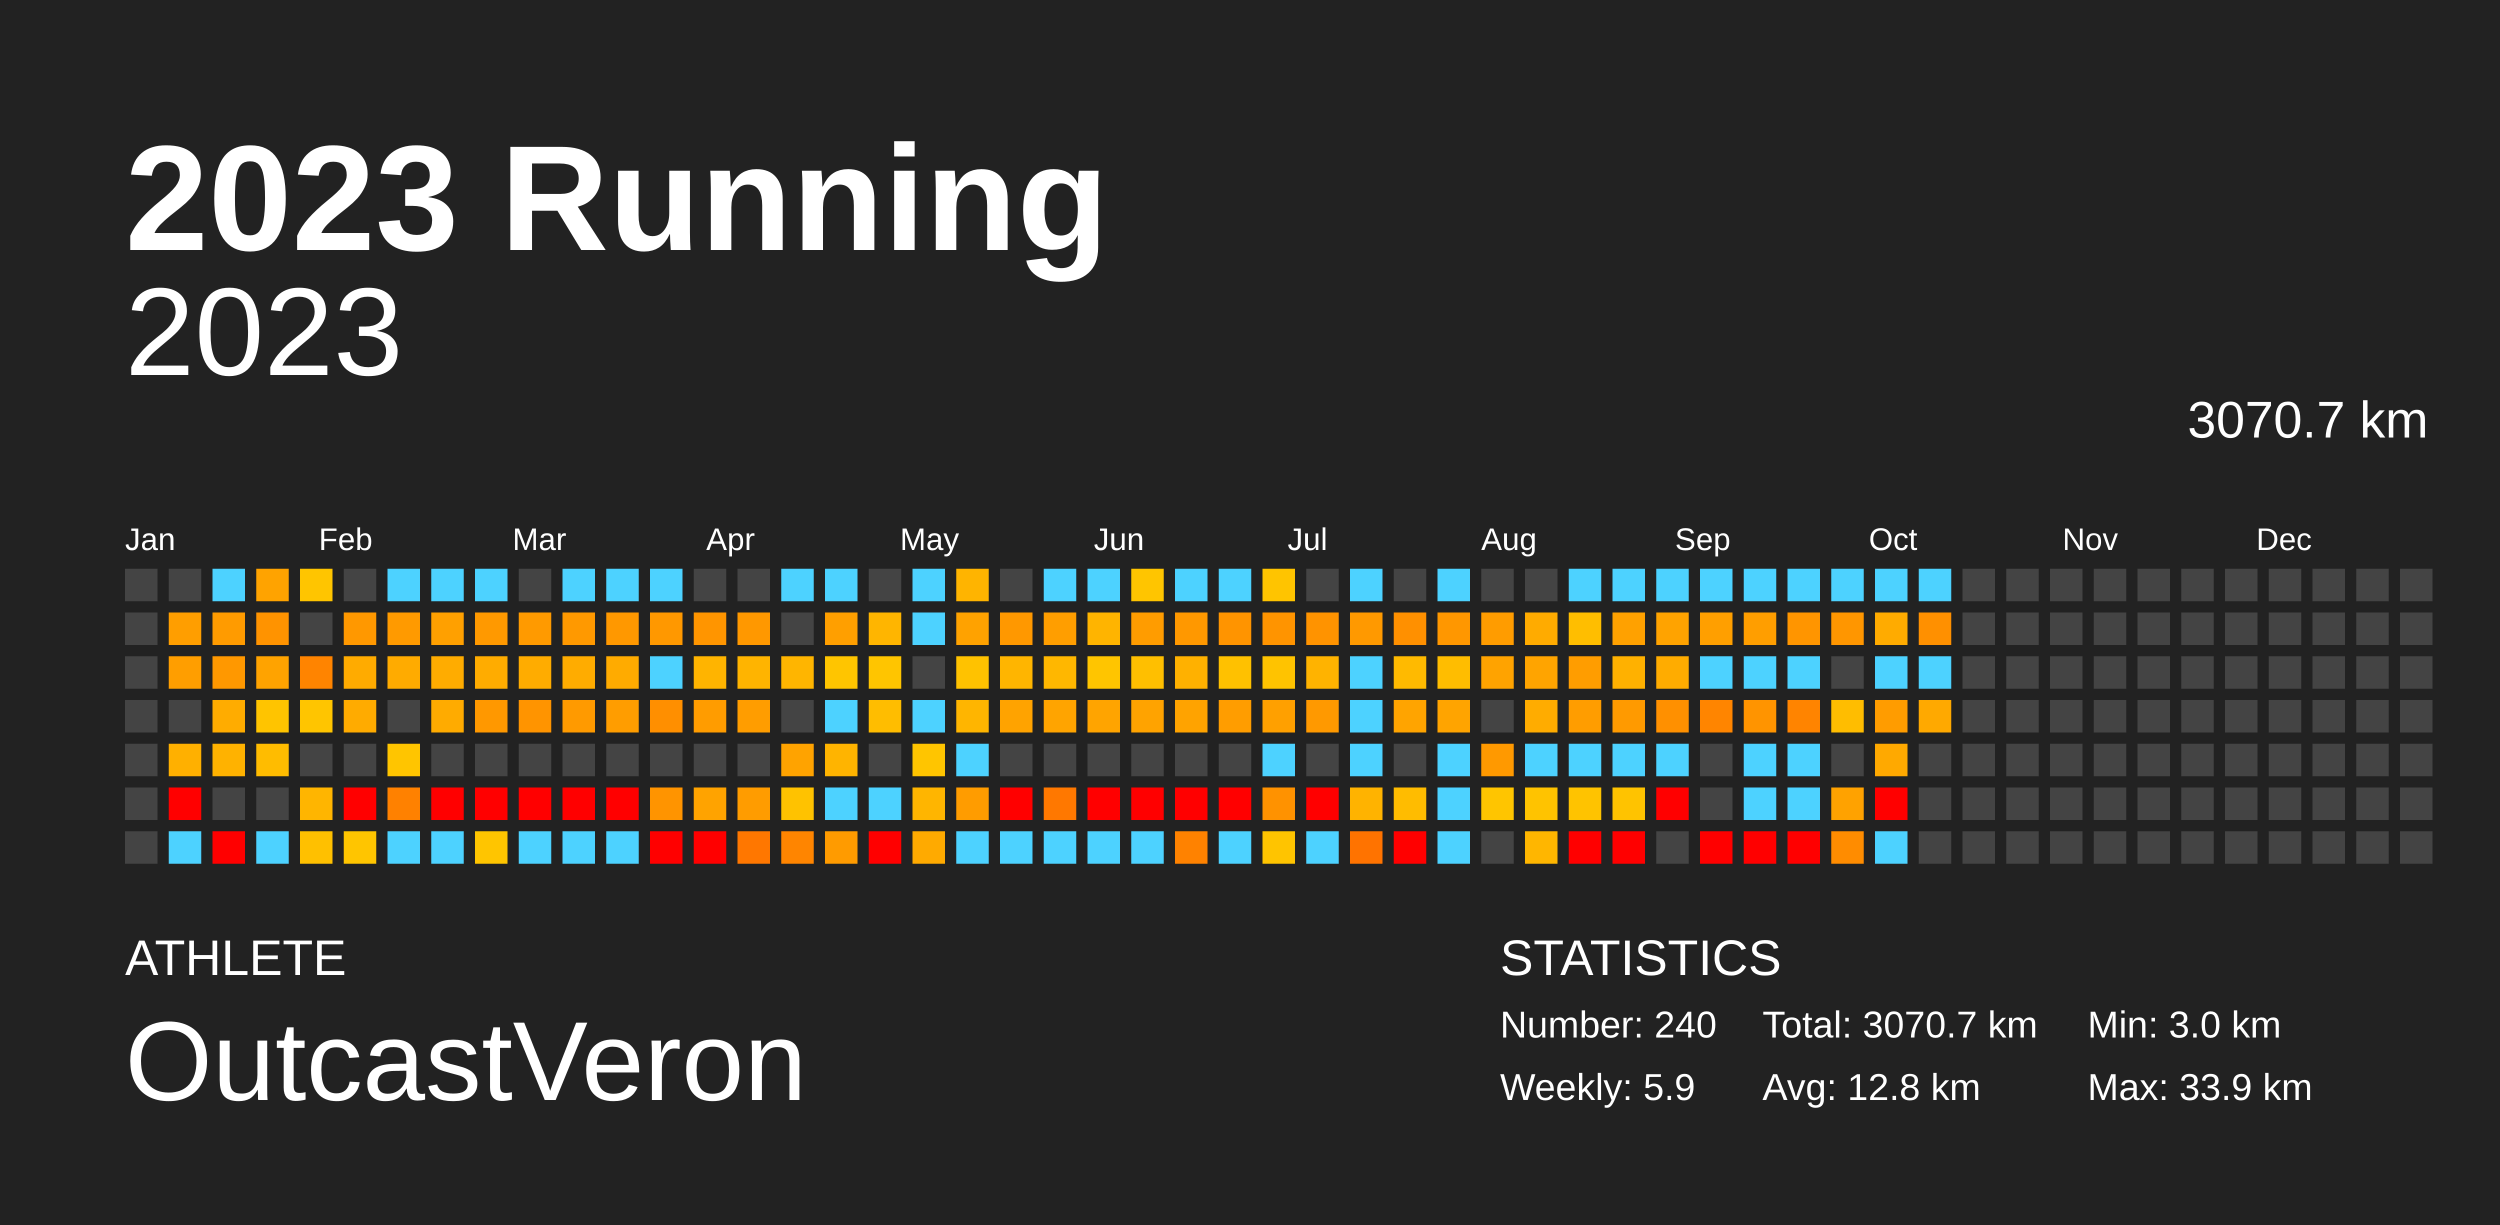
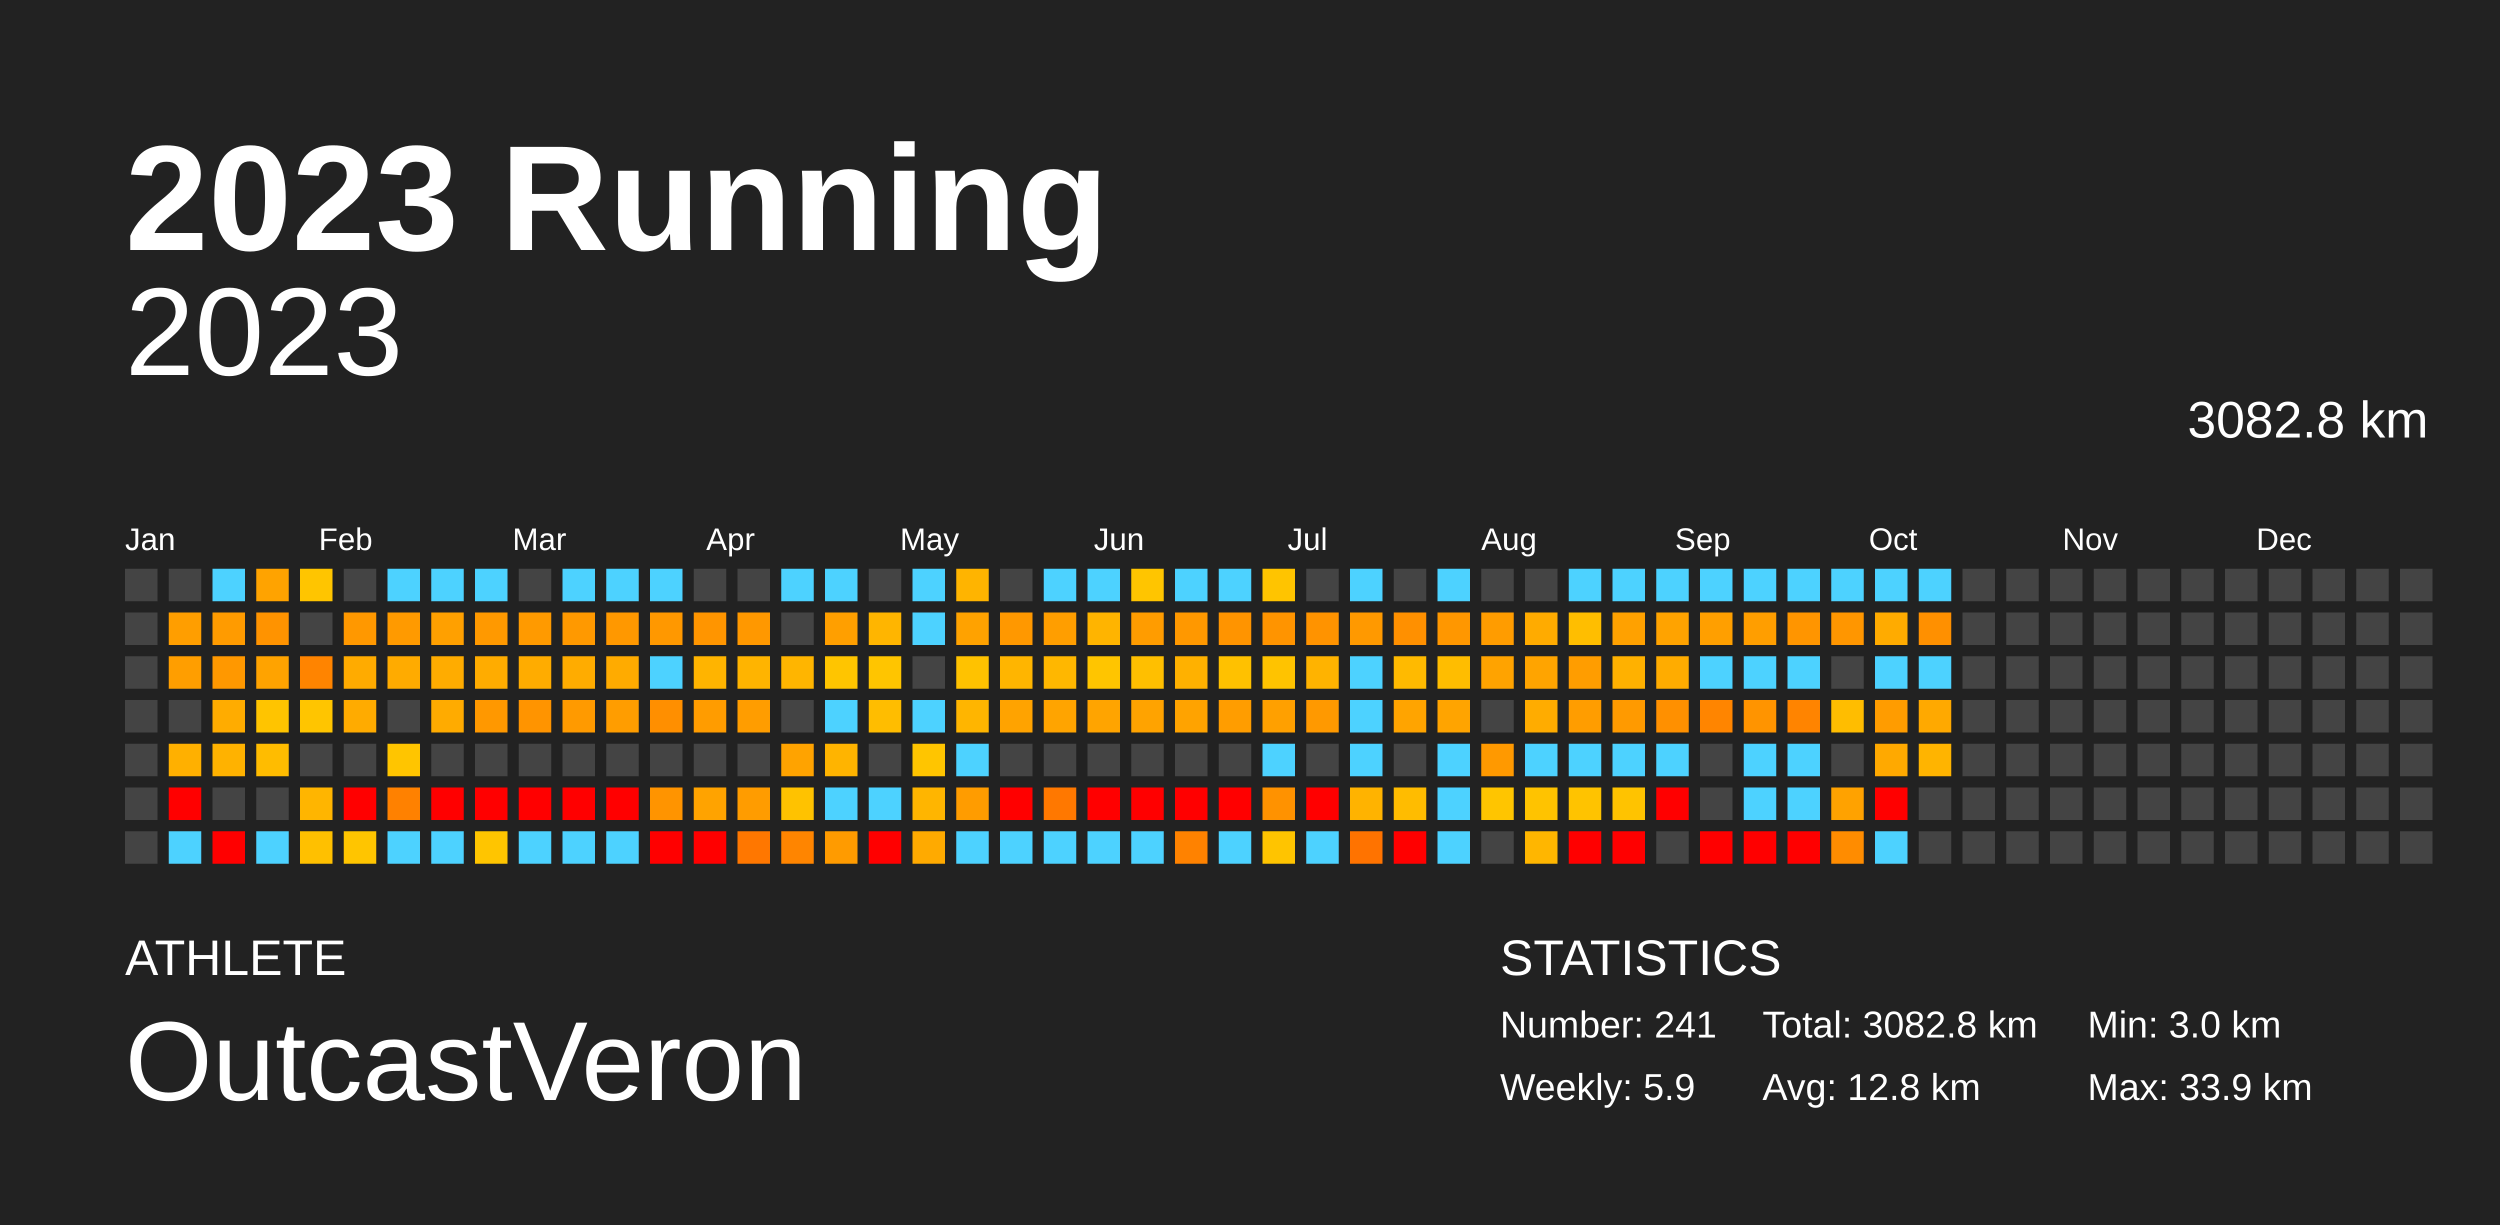
<svg xmlns="http://www.w3.org/2000/svg" baseProfile="full" height="98mm" version="1.1" viewBox="0,0,200,98" width="200mm">
  <defs />
  <rect fill="#222222" height="98" width="200" x="0" y="0" />
  <text fill="#FFFFFF" style="font-size:12px; font-family:Arial; font-weight:bold;" x="10" y="20">2023 Running</text>
  <text fill="#FFFFFF" style="font-size:4px; font-family:Arial" x="10" y="78">ATHLETE</text>
  <text fill="#FFFFFF" style="font-size:9px; font-family:Arial" x="10" y="88">OutcastVeron</text>
  <text fill="#FFFFFF" style="font-size:4px; font-family:Arial" x="120" y="78">STATISTICS</text>
-   <text fill="#FFFFFF" style="font-size:3px; font-family:Arial" x="120" y="83">Number: 240</text>
+   <text fill="#FFFFFF" style="font-size:3px; font-family:Arial" x="120" y="83">Number: 241</text>
  <text fill="#FFFFFF" style="font-size:3px; font-family:Arial" x="120" y="88">Weekly: 5.9</text>
-   <text fill="#FFFFFF" style="font-size:3px; font-family:Arial" x="141" y="83">Total: 3070.7 km</text>
+   <text fill="#FFFFFF" style="font-size:3px; font-family:Arial" x="141" y="83">Total: 3082.8 km</text>
  <text fill="#FFFFFF" style="font-size:3px; font-family:Arial" x="141" y="88">Avg: 12.8 km</text>
  <text fill="#FFFFFF" style="font-size:3px; font-family:Arial" x="167" y="83">Min: 3.0 km</text>
  <text fill="#FFFFFF" style="font-size:3px; font-family:Arial" x="167" y="88">Max: 33.9 km</text>
  <text alignment-baseline="hanging" fill="#FFFFFF" style="font-size:10.0px; font-family:Arial;" x="10" y="30">2023</text>
-   <text alignment-baseline="hanging" fill="#FFFFFF" style="font-size:4.125px; font-family:Arial;" x="175" y="35">3070.7 km</text>
+   <text alignment-baseline="hanging" fill="#FFFFFF" style="font-size:4.125px; font-family:Arial;" x="175" y="35">3082.8 km</text>
  <text fill="#FFFFFF" style="font-size:2.5px; font-family:Arial" x="10.0" y="44">Jan</text>
  <text fill="#FFFFFF" style="font-size:2.5px; font-family:Arial" x="25.5" y="44">Feb</text>
  <text fill="#FFFFFF" style="font-size:2.5px; font-family:Arial" x="41.0" y="44">Mar</text>
  <text fill="#FFFFFF" style="font-size:2.5px; font-family:Arial" x="56.5" y="44">Apr</text>
  <text fill="#FFFFFF" style="font-size:2.5px; font-family:Arial" x="72.0" y="44">May</text>
  <text fill="#FFFFFF" style="font-size:2.5px; font-family:Arial" x="87.5" y="44">Jun</text>
  <text fill="#FFFFFF" style="font-size:2.5px; font-family:Arial" x="103.0" y="44">Jul</text>
  <text fill="#FFFFFF" style="font-size:2.5px; font-family:Arial" x="118.5" y="44">Aug</text>
  <text fill="#FFFFFF" style="font-size:2.5px; font-family:Arial" x="134.0" y="44">Sep</text>
  <text fill="#FFFFFF" style="font-size:2.5px; font-family:Arial" x="149.5" y="44">Oct</text>
  <text fill="#FFFFFF" style="font-size:2.5px; font-family:Arial" x="165.0" y="44">Nov</text>
  <text fill="#FFFFFF" style="font-size:2.5px; font-family:Arial" x="180.5" y="44">Dec</text>
  <rect fill="#444444" height="2.6" width="2.6" x="10.0" y="45.5" />
  <rect fill="#444444" height="2.6" width="2.6" x="10.0" y="49.0" />
  <rect fill="#444444" height="2.6" width="2.6" x="10.0" y="52.5" />
  <rect fill="#444444" height="2.6" width="2.6" x="10.0" y="56.0" />
  <rect fill="#444444" height="2.6" width="2.6" x="10.0" y="59.5" />
  <rect fill="#444444" height="2.6" width="2.6" x="10.0" y="63.0" />
  <rect fill="#444444" height="2.6" width="2.6" x="10.0" y="66.5" />
  <rect fill="#444444" height="2.6" width="2.6" x="13.5" y="45.5" />
  <rect fill="#ff9e00" height="2.6" width="2.6" x="13.5" y="49.0" />
  <rect fill="#ff9e00" height="2.6" width="2.6" x="13.5" y="52.5" />
  <rect fill="#444444" height="2.6" width="2.6" x="13.5" y="56.0" />
  <rect fill="#ffb000" height="2.6" width="2.6" x="13.5" y="59.5" />
  <rect fill="red" height="2.6" width="2.6" x="13.5" y="63.0" />
  <rect fill="#4dd2ff" height="2.6" width="2.6" x="13.5" y="66.5" />
  <rect fill="#4dd2ff" height="2.6" width="2.6" x="17.0" y="45.5" />
  <rect fill="#ff9b00" height="2.6" width="2.6" x="17.0" y="49.0" />
  <rect fill="#ff9800" height="2.6" width="2.6" x="17.0" y="52.5" />
  <rect fill="#ffac00" height="2.6" width="2.6" x="17.0" y="56.0" />
  <rect fill="#ffb200" height="2.6" width="2.6" x="17.0" y="59.5" />
  <rect fill="#444444" height="2.6" width="2.6" x="17.0" y="63.0" />
  <rect fill="red" height="2.6" width="2.6" x="17.0" y="66.5" />
  <rect fill="#ffa300" height="2.6" width="2.6" x="20.5" y="45.5" />
  <rect fill="#ff9300" height="2.6" width="2.6" x="20.5" y="49.0" />
  <rect fill="#ffa300" height="2.6" width="2.6" x="20.5" y="52.5" />
  <rect fill="#ffc400" height="2.6" width="2.6" x="20.5" y="56.0" />
  <rect fill="#ffbc00" height="2.6" width="2.6" x="20.5" y="59.5" />
  <rect fill="#444444" height="2.6" width="2.6" x="20.5" y="63.0" />
  <rect fill="#4dd2ff" height="2.6" width="2.6" x="20.5" y="66.5" />
  <rect fill="#ffc500" height="2.6" width="2.6" x="24.0" y="45.5" />
  <rect fill="#444444" height="2.6" width="2.6" x="24.0" y="49.0" />
  <rect fill="#ff8400" height="2.6" width="2.6" x="24.0" y="52.5" />
  <rect fill="#ffc500" height="2.6" width="2.6" x="24.0" y="56.0" />
  <rect fill="#444444" height="2.6" width="2.6" x="24.0" y="59.5" />
  <rect fill="#ffb500" height="2.6" width="2.6" x="24.0" y="63.0" />
  <rect fill="#ffc000" height="2.6" width="2.6" x="24.0" y="66.5" />
  <rect fill="#444444" height="2.6" width="2.6" x="27.5" y="45.5" />
  <rect fill="#ff9800" height="2.6" width="2.6" x="27.5" y="49.0" />
  <rect fill="#ffab00" height="2.6" width="2.6" x="27.5" y="52.5" />
  <rect fill="#ffab00" height="2.6" width="2.6" x="27.5" y="56.0" />
  <rect fill="#444444" height="2.6" width="2.6" x="27.5" y="59.5" />
  <rect fill="red" height="2.6" width="2.6" x="27.5" y="63.0" />
  <rect fill="#ffc500" height="2.6" width="2.6" x="27.5" y="66.5" />
  <rect fill="#4dd2ff" height="2.6" width="2.6" x="31.0" y="45.5" />
  <rect fill="#ff9a00" height="2.6" width="2.6" x="31.0" y="49.0" />
  <rect fill="#ffab00" height="2.6" width="2.6" x="31.0" y="52.5" />
  <rect fill="#444444" height="2.6" width="2.6" x="31.0" y="56.0" />
  <rect fill="#ffc500" height="2.6" width="2.6" x="31.0" y="59.5" />
  <rect fill="#ff8100" height="2.6" width="2.6" x="31.0" y="63.0" />
  <rect fill="#4dd2ff" height="2.6" width="2.6" x="31.0" y="66.5" />
  <rect fill="#4dd2ff" height="2.6" width="2.6" x="34.5" y="45.5" />
  <rect fill="#ffa000" height="2.6" width="2.6" x="34.5" y="49.0" />
  <rect fill="#ffac00" height="2.6" width="2.6" x="34.5" y="52.5" />
  <rect fill="#ffab00" height="2.6" width="2.6" x="34.5" y="56.0" />
  <rect fill="#444444" height="2.6" width="2.6" x="34.5" y="59.5" />
  <rect fill="red" height="2.6" width="2.6" x="34.5" y="63.0" />
  <rect fill="#4dd2ff" height="2.6" width="2.6" x="34.5" y="66.5" />
  <rect fill="#4dd2ff" height="2.6" width="2.6" x="38.0" y="45.5" />
  <rect fill="#ff9900" height="2.6" width="2.6" x="38.0" y="49.0" />
  <rect fill="#ffac00" height="2.6" width="2.6" x="38.0" y="52.5" />
  <rect fill="#ff9800" height="2.6" width="2.6" x="38.0" y="56.0" />
  <rect fill="#444444" height="2.6" width="2.6" x="38.0" y="59.5" />
  <rect fill="red" height="2.6" width="2.6" x="38.0" y="63.0" />
  <rect fill="#ffc500" height="2.6" width="2.6" x="38.0" y="66.5" />
  <rect fill="#444444" height="2.6" width="2.6" x="41.5" y="45.5" />
  <rect fill="#ff9a00" height="2.6" width="2.6" x="41.5" y="49.0" />
  <rect fill="#ffac00" height="2.6" width="2.6" x="41.5" y="52.5" />
  <rect fill="#ff9400" height="2.6" width="2.6" x="41.5" y="56.0" />
  <rect fill="#444444" height="2.6" width="2.6" x="41.5" y="59.5" />
  <rect fill="red" height="2.6" width="2.6" x="41.5" y="63.0" />
  <rect fill="#4dd2ff" height="2.6" width="2.6" x="41.5" y="66.5" />
  <rect fill="#4dd2ff" height="2.6" width="2.6" x="45.0" y="45.5" />
  <rect fill="#ff9900" height="2.6" width="2.6" x="45.0" y="49.0" />
  <rect fill="#ffac00" height="2.6" width="2.6" x="45.0" y="52.5" />
  <rect fill="#ff9a00" height="2.6" width="2.6" x="45.0" y="56.0" />
  <rect fill="#444444" height="2.6" width="2.6" x="45.0" y="59.5" />
  <rect fill="red" height="2.6" width="2.6" x="45.0" y="63.0" />
  <rect fill="#4dd2ff" height="2.6" width="2.6" x="45.0" y="66.5" />
  <rect fill="#4dd2ff" height="2.6" width="2.6" x="48.5" y="45.5" />
  <rect fill="#ff9800" height="2.6" width="2.6" x="48.5" y="49.0" />
  <rect fill="#ffab00" height="2.6" width="2.6" x="48.5" y="52.5" />
  <rect fill="#ff9d00" height="2.6" width="2.6" x="48.5" y="56.0" />
  <rect fill="#444444" height="2.6" width="2.6" x="48.5" y="59.5" />
  <rect fill="red" height="2.6" width="2.6" x="48.5" y="63.0" />
  <rect fill="#4dd2ff" height="2.6" width="2.6" x="48.5" y="66.5" />
  <rect fill="#4dd2ff" height="2.6" width="2.6" x="52.0" y="45.5" />
  <rect fill="#ff9800" height="2.6" width="2.6" x="52.0" y="49.0" />
  <rect fill="#4dd2ff" height="2.6" width="2.6" x="52.0" y="52.5" />
  <rect fill="#ff8f00" height="2.6" width="2.6" x="52.0" y="56.0" />
  <rect fill="#444444" height="2.6" width="2.6" x="52.0" y="59.5" />
  <rect fill="#ff9400" height="2.6" width="2.6" x="52.0" y="63.0" />
  <rect fill="red" height="2.6" width="2.6" x="52.0" y="66.5" />
  <rect fill="#444444" height="2.6" width="2.6" x="55.5" y="45.5" />
  <rect fill="#ff9500" height="2.6" width="2.6" x="55.5" y="49.0" />
  <rect fill="#ffb400" height="2.6" width="2.6" x="55.5" y="52.5" />
  <rect fill="#ff9c00" height="2.6" width="2.6" x="55.5" y="56.0" />
  <rect fill="#444444" height="2.6" width="2.6" x="55.5" y="59.5" />
  <rect fill="#ffa300" height="2.6" width="2.6" x="55.5" y="63.0" />
  <rect fill="red" height="2.6" width="2.6" x="55.5" y="66.5" />
  <rect fill="#444444" height="2.6" width="2.6" x="59.0" y="45.5" />
  <rect fill="#ff9800" height="2.6" width="2.6" x="59.0" y="49.0" />
  <rect fill="#ffb400" height="2.6" width="2.6" x="59.0" y="52.5" />
  <rect fill="#ff9d00" height="2.6" width="2.6" x="59.0" y="56.0" />
  <rect fill="#444444" height="2.6" width="2.6" x="59.0" y="59.5" />
  <rect fill="#ff9c00" height="2.6" width="2.6" x="59.0" y="63.0" />
  <rect fill="#ff7700" height="2.6" width="2.6" x="59.0" y="66.5" />
  <rect fill="#4dd2ff" height="2.6" width="2.6" x="62.5" y="45.5" />
  <rect fill="#444444" height="2.6" width="2.6" x="62.5" y="49.0" />
  <rect fill="#ffb500" height="2.6" width="2.6" x="62.5" y="52.5" />
  <rect fill="#444444" height="2.6" width="2.6" x="62.5" y="56.0" />
  <rect fill="#ffa300" height="2.6" width="2.6" x="62.5" y="59.5" />
  <rect fill="#ffc200" height="2.6" width="2.6" x="62.5" y="63.0" />
  <rect fill="#ff8500" height="2.6" width="2.6" x="62.5" y="66.5" />
  <rect fill="#4dd2ff" height="2.6" width="2.6" x="66.0" y="45.5" />
  <rect fill="#ff9f00" height="2.6" width="2.6" x="66.0" y="49.0" />
  <rect fill="#ffc500" height="2.6" width="2.6" x="66.0" y="52.5" />
  <rect fill="#4dd2ff" height="2.6" width="2.6" x="66.0" y="56.0" />
  <rect fill="#ffb400" height="2.6" width="2.6" x="66.0" y="59.5" />
  <rect fill="#4dd2ff" height="2.6" width="2.6" x="66.0" y="63.0" />
  <rect fill="#ff9b00" height="2.6" width="2.6" x="66.0" y="66.5" />
  <rect fill="#444444" height="2.6" width="2.6" x="69.5" y="45.5" />
  <rect fill="#ffb500" height="2.6" width="2.6" x="69.5" y="49.0" />
  <rect fill="#ffc500" height="2.6" width="2.6" x="69.5" y="52.5" />
  <rect fill="#ffbd00" height="2.6" width="2.6" x="69.5" y="56.0" />
  <rect fill="#444444" height="2.6" width="2.6" x="69.5" y="59.5" />
  <rect fill="#4dd2ff" height="2.6" width="2.6" x="69.5" y="63.0" />
  <rect fill="red" height="2.6" width="2.6" x="69.5" y="66.5" />
  <rect fill="#4dd2ff" height="2.6" width="2.6" x="73.0" y="45.5" />
  <rect fill="#4dd2ff" height="2.6" width="2.6" x="73.0" y="49.0" />
  <rect fill="#444444" height="2.6" width="2.6" x="73.0" y="52.5" />
  <rect fill="#4dd2ff" height="2.6" width="2.6" x="73.0" y="56.0" />
  <rect fill="#ffc500" height="2.6" width="2.6" x="73.0" y="59.5" />
  <rect fill="#ffb500" height="2.6" width="2.6" x="73.0" y="63.0" />
  <rect fill="#ffaa00" height="2.6" width="2.6" x="73.0" y="66.5" />
  <rect fill="#ffb400" height="2.6" width="2.6" x="76.5" y="45.5" />
  <rect fill="#ffa200" height="2.6" width="2.6" x="76.5" y="49.0" />
  <rect fill="#ffc200" height="2.6" width="2.6" x="76.5" y="52.5" />
  <rect fill="#ffb500" height="2.6" width="2.6" x="76.5" y="56.0" />
  <rect fill="#4dd2ff" height="2.6" width="2.6" x="76.5" y="59.5" />
  <rect fill="#ff9c00" height="2.6" width="2.6" x="76.5" y="63.0" />
  <rect fill="#4dd2ff" height="2.6" width="2.6" x="76.5" y="66.5" />
  <rect fill="#444444" height="2.6" width="2.6" x="80.0" y="45.5" />
  <rect fill="#ff9800" height="2.6" width="2.6" x="80.0" y="49.0" />
  <rect fill="#ffb500" height="2.6" width="2.6" x="80.0" y="52.5" />
  <rect fill="#ffa300" height="2.6" width="2.6" x="80.0" y="56.0" />
  <rect fill="#444444" height="2.6" width="2.6" x="80.0" y="59.5" />
  <rect fill="red" height="2.6" width="2.6" x="80.0" y="63.0" />
  <rect fill="#4dd2ff" height="2.6" width="2.6" x="80.0" y="66.5" />
  <rect fill="#4dd2ff" height="2.6" width="2.6" x="83.5" y="45.5" />
  <rect fill="#ff9e00" height="2.6" width="2.6" x="83.5" y="49.0" />
  <rect fill="#ffb700" height="2.6" width="2.6" x="83.5" y="52.5" />
  <rect fill="#ffa400" height="2.6" width="2.6" x="83.5" y="56.0" />
  <rect fill="#444444" height="2.6" width="2.6" x="83.5" y="59.5" />
  <rect fill="#ff7800" height="2.6" width="2.6" x="83.5" y="63.0" />
  <rect fill="#4dd2ff" height="2.6" width="2.6" x="83.5" y="66.5" />
  <rect fill="#4dd2ff" height="2.6" width="2.6" x="87.0" y="45.5" />
  <rect fill="#ffb400" height="2.6" width="2.6" x="87.0" y="49.0" />
  <rect fill="#ffc500" height="2.6" width="2.6" x="87.0" y="52.5" />
  <rect fill="#ffa400" height="2.6" width="2.6" x="87.0" y="56.0" />
  <rect fill="#444444" height="2.6" width="2.6" x="87.0" y="59.5" />
  <rect fill="red" height="2.6" width="2.6" x="87.0" y="63.0" />
  <rect fill="#4dd2ff" height="2.6" width="2.6" x="87.0" y="66.5" />
  <rect fill="#ffc500" height="2.6" width="2.6" x="90.5" y="45.5" />
  <rect fill="#ff9c00" height="2.6" width="2.6" x="90.5" y="49.0" />
  <rect fill="#ffbf00" height="2.6" width="2.6" x="90.5" y="52.5" />
  <rect fill="#ffa300" height="2.6" width="2.6" x="90.5" y="56.0" />
  <rect fill="#444444" height="2.6" width="2.6" x="90.5" y="59.5" />
  <rect fill="red" height="2.6" width="2.6" x="90.5" y="63.0" />
  <rect fill="#4dd2ff" height="2.6" width="2.6" x="90.5" y="66.5" />
  <rect fill="#4dd2ff" height="2.6" width="2.6" x="94.0" y="45.5" />
  <rect fill="#ff9800" height="2.6" width="2.6" x="94.0" y="49.0" />
  <rect fill="#ffb100" height="2.6" width="2.6" x="94.0" y="52.5" />
  <rect fill="#ffa300" height="2.6" width="2.6" x="94.0" y="56.0" />
  <rect fill="#444444" height="2.6" width="2.6" x="94.0" y="59.5" />
  <rect fill="red" height="2.6" width="2.6" x="94.0" y="63.0" />
  <rect fill="#ff8200" height="2.6" width="2.6" x="94.0" y="66.5" />
  <rect fill="#4dd2ff" height="2.6" width="2.6" x="97.5" y="45.5" />
  <rect fill="#ff9400" height="2.6" width="2.6" x="97.5" y="49.0" />
  <rect fill="#ffc100" height="2.6" width="2.6" x="97.5" y="52.5" />
  <rect fill="#ff9d00" height="2.6" width="2.6" x="97.5" y="56.0" />
  <rect fill="#444444" height="2.6" width="2.6" x="97.5" y="59.5" />
  <rect fill="red" height="2.6" width="2.6" x="97.5" y="63.0" />
  <rect fill="#4dd2ff" height="2.6" width="2.6" x="97.5" y="66.5" />
  <rect fill="#ffc400" height="2.6" width="2.6" x="101.0" y="45.5" />
  <rect fill="#ff9400" height="2.6" width="2.6" x="101.0" y="49.0" />
  <rect fill="#ffc300" height="2.6" width="2.6" x="101.0" y="52.5" />
  <rect fill="#ffa000" height="2.6" width="2.6" x="101.0" y="56.0" />
  <rect fill="#4dd2ff" height="2.6" width="2.6" x="101.0" y="59.5" />
  <rect fill="#ff9200" height="2.6" width="2.6" x="101.0" y="63.0" />
  <rect fill="#ffc400" height="2.6" width="2.6" x="101.0" y="66.5" />
  <rect fill="#444444" height="2.6" width="2.6" x="104.5" y="45.5" />
  <rect fill="#ff9300" height="2.6" width="2.6" x="104.5" y="49.0" />
  <rect fill="#ffb300" height="2.6" width="2.6" x="104.5" y="52.5" />
  <rect fill="#ff9900" height="2.6" width="2.6" x="104.5" y="56.0" />
  <rect fill="#444444" height="2.6" width="2.6" x="104.5" y="59.5" />
  <rect fill="red" height="2.6" width="2.6" x="104.5" y="63.0" />
  <rect fill="#4dd2ff" height="2.6" width="2.6" x="104.5" y="66.5" />
  <rect fill="#4dd2ff" height="2.6" width="2.6" x="108.0" y="45.5" />
  <rect fill="#ff9900" height="2.6" width="2.6" x="108.0" y="49.0" />
  <rect fill="#4dd2ff" height="2.6" width="2.6" x="108.0" y="52.5" />
  <rect fill="#4dd2ff" height="2.6" width="2.6" x="108.0" y="56.0" />
  <rect fill="#4dd2ff" height="2.6" width="2.6" x="108.0" y="59.5" />
  <rect fill="#ffb300" height="2.6" width="2.6" x="108.0" y="63.0" />
  <rect fill="#ff7300" height="2.6" width="2.6" x="108.0" y="66.5" />
  <rect fill="#444444" height="2.6" width="2.6" x="111.5" y="45.5" />
  <rect fill="#ff9000" height="2.6" width="2.6" x="111.5" y="49.0" />
  <rect fill="#ffba00" height="2.6" width="2.6" x="111.5" y="52.5" />
  <rect fill="#ffa400" height="2.6" width="2.6" x="111.5" y="56.0" />
  <rect fill="#444444" height="2.6" width="2.6" x="111.5" y="59.5" />
  <rect fill="#ffbc00" height="2.6" width="2.6" x="111.5" y="63.0" />
  <rect fill="red" height="2.6" width="2.6" x="111.5" y="66.5" />
  <rect fill="#4dd2ff" height="2.6" width="2.6" x="115.0" y="45.5" />
  <rect fill="#ff9700" height="2.6" width="2.6" x="115.0" y="49.0" />
  <rect fill="#ffbd00" height="2.6" width="2.6" x="115.0" y="52.5" />
  <rect fill="#ffa400" height="2.6" width="2.6" x="115.0" y="56.0" />
  <rect fill="#4dd2ff" height="2.6" width="2.6" x="115.0" y="59.5" />
  <rect fill="#4dd2ff" height="2.6" width="2.6" x="115.0" y="63.0" />
  <rect fill="#4dd2ff" height="2.6" width="2.6" x="115.0" y="66.5" />
  <rect fill="#444444" height="2.6" width="2.6" x="118.5" y="45.5" />
  <rect fill="#ff9c00" height="2.6" width="2.6" x="118.5" y="49.0" />
  <rect fill="#ffa300" height="2.6" width="2.6" x="118.5" y="52.5" />
  <rect fill="#444444" height="2.6" width="2.6" x="118.5" y="56.0" />
  <rect fill="#ff9900" height="2.6" width="2.6" x="118.5" y="59.5" />
  <rect fill="#ffc500" height="2.6" width="2.6" x="118.5" y="63.0" />
  <rect fill="#444444" height="2.6" width="2.6" x="118.5" y="66.5" />
  <rect fill="#444444" height="2.6" width="2.6" x="122.0" y="45.5" />
  <rect fill="#ffab00" height="2.6" width="2.6" x="122.0" y="49.0" />
  <rect fill="#ffa400" height="2.6" width="2.6" x="122.0" y="52.5" />
  <rect fill="#ffac00" height="2.6" width="2.6" x="122.0" y="56.0" />
  <rect fill="#4dd2ff" height="2.6" width="2.6" x="122.0" y="59.5" />
  <rect fill="#ffc300" height="2.6" width="2.6" x="122.0" y="63.0" />
  <rect fill="#ffb600" height="2.6" width="2.6" x="122.0" y="66.5" />
  <rect fill="#4dd2ff" height="2.6" width="2.6" x="125.5" y="45.5" />
  <rect fill="#ffbe00" height="2.6" width="2.6" x="125.5" y="49.0" />
  <rect fill="#ff9d00" height="2.6" width="2.6" x="125.5" y="52.5" />
  <rect fill="#ff9d00" height="2.6" width="2.6" x="125.5" y="56.0" />
  <rect fill="#4dd2ff" height="2.6" width="2.6" x="125.5" y="59.5" />
  <rect fill="#ffc300" height="2.6" width="2.6" x="125.5" y="63.0" />
  <rect fill="red" height="2.6" width="2.6" x="125.5" y="66.5" />
  <rect fill="#4dd2ff" height="2.6" width="2.6" x="129.0" y="45.5" />
  <rect fill="#ffa100" height="2.6" width="2.6" x="129.0" y="49.0" />
  <rect fill="#ffb100" height="2.6" width="2.6" x="129.0" y="52.5" />
  <rect fill="#ff9a00" height="2.6" width="2.6" x="129.0" y="56.0" />
  <rect fill="#4dd2ff" height="2.6" width="2.6" x="129.0" y="59.5" />
  <rect fill="#ffc300" height="2.6" width="2.6" x="129.0" y="63.0" />
  <rect fill="red" height="2.6" width="2.6" x="129.0" y="66.5" />
  <rect fill="#4dd2ff" height="2.6" width="2.6" x="132.5" y="45.5" />
  <rect fill="#ffa300" height="2.6" width="2.6" x="132.5" y="49.0" />
  <rect fill="#ffac00" height="2.6" width="2.6" x="132.5" y="52.5" />
  <rect fill="#ff9000" height="2.6" width="2.6" x="132.5" y="56.0" />
  <rect fill="#4dd2ff" height="2.6" width="2.6" x="132.5" y="59.5" />
  <rect fill="red" height="2.6" width="2.6" x="132.5" y="63.0" />
  <rect fill="#444444" height="2.6" width="2.6" x="132.5" y="66.5" />
  <rect fill="#4dd2ff" height="2.6" width="2.6" x="136.0" y="45.5" />
  <rect fill="#ff9f00" height="2.6" width="2.6" x="136.0" y="49.0" />
  <rect fill="#4dd2ff" height="2.6" width="2.6" x="136.0" y="52.5" />
  <rect fill="#ff8500" height="2.6" width="2.6" x="136.0" y="56.0" />
  <rect fill="#444444" height="2.6" width="2.6" x="136.0" y="59.5" />
  <rect fill="#444444" height="2.6" width="2.6" x="136.0" y="63.0" />
  <rect fill="red" height="2.6" width="2.6" x="136.0" y="66.5" />
  <rect fill="#4dd2ff" height="2.6" width="2.6" x="139.5" y="45.5" />
  <rect fill="#ff9e00" height="2.6" width="2.6" x="139.5" y="49.0" />
  <rect fill="#4dd2ff" height="2.6" width="2.6" x="139.5" y="52.5" />
  <rect fill="#ff9400" height="2.6" width="2.6" x="139.5" y="56.0" />
  <rect fill="#4dd2ff" height="2.6" width="2.6" x="139.5" y="59.5" />
  <rect fill="#4dd2ff" height="2.6" width="2.6" x="139.5" y="63.0" />
  <rect fill="red" height="2.6" width="2.6" x="139.5" y="66.5" />
  <rect fill="#4dd2ff" height="2.6" width="2.6" x="143.0" y="45.5" />
  <rect fill="#ff9500" height="2.6" width="2.6" x="143.0" y="49.0" />
  <rect fill="#4dd2ff" height="2.6" width="2.6" x="143.0" y="52.5" />
  <rect fill="#ff8400" height="2.6" width="2.6" x="143.0" y="56.0" />
  <rect fill="#4dd2ff" height="2.6" width="2.6" x="143.0" y="59.5" />
  <rect fill="#4dd2ff" height="2.6" width="2.6" x="143.0" y="63.0" />
  <rect fill="red" height="2.6" width="2.6" x="143.0" y="66.5" />
  <rect fill="#4dd2ff" height="2.6" width="2.6" x="146.5" y="45.5" />
  <rect fill="#ff9600" height="2.6" width="2.6" x="146.5" y="49.0" />
  <rect fill="#444444" height="2.6" width="2.6" x="146.5" y="52.5" />
  <rect fill="#ffbd00" height="2.6" width="2.6" x="146.5" y="56.0" />
  <rect fill="#444444" height="2.6" width="2.6" x="146.5" y="59.5" />
  <rect fill="#ffa200" height="2.6" width="2.6" x="146.5" y="63.0" />
  <rect fill="#ff8c00" height="2.6" width="2.6" x="146.5" y="66.5" />
  <rect fill="#4dd2ff" height="2.6" width="2.6" x="150.0" y="45.5" />
  <rect fill="#ffab00" height="2.6" width="2.6" x="150.0" y="49.0" />
  <rect fill="#4dd2ff" height="2.6" width="2.6" x="150.0" y="52.5" />
  <rect fill="#ff9c00" height="2.6" width="2.6" x="150.0" y="56.0" />
  <rect fill="#ffa900" height="2.6" width="2.6" x="150.0" y="59.5" />
  <rect fill="red" height="2.6" width="2.6" x="150.0" y="63.0" />
  <rect fill="#4dd2ff" height="2.6" width="2.6" x="150.0" y="66.5" />
  <rect fill="#4dd2ff" height="2.6" width="2.6" x="153.5" y="45.5" />
  <rect fill="#ff9000" height="2.6" width="2.6" x="153.5" y="49.0" />
  <rect fill="#4dd2ff" height="2.6" width="2.6" x="153.5" y="52.5" />
  <rect fill="#ffa900" height="2.6" width="2.6" x="153.5" y="56.0" />
-   <rect fill="#444444" height="2.6" width="2.6" x="153.5" y="59.5" />
+   <rect fill="#ffb400" height="2.6" width="2.6" x="153.5" y="59.5" />
  <rect fill="#444444" height="2.6" width="2.6" x="153.5" y="63.0" />
  <rect fill="#444444" height="2.6" width="2.6" x="153.5" y="66.5" />
  <rect fill="#444444" height="2.6" width="2.6" x="157.0" y="45.5" />
  <rect fill="#444444" height="2.6" width="2.6" x="157.0" y="49.0" />
  <rect fill="#444444" height="2.6" width="2.6" x="157.0" y="52.5" />
  <rect fill="#444444" height="2.6" width="2.6" x="157.0" y="56.0" />
  <rect fill="#444444" height="2.6" width="2.6" x="157.0" y="59.5" />
  <rect fill="#444444" height="2.6" width="2.6" x="157.0" y="63.0" />
  <rect fill="#444444" height="2.6" width="2.6" x="157.0" y="66.5" />
  <rect fill="#444444" height="2.6" width="2.6" x="160.5" y="45.5" />
  <rect fill="#444444" height="2.6" width="2.6" x="160.5" y="49.0" />
  <rect fill="#444444" height="2.6" width="2.6" x="160.5" y="52.5" />
  <rect fill="#444444" height="2.6" width="2.6" x="160.5" y="56.0" />
  <rect fill="#444444" height="2.6" width="2.6" x="160.5" y="59.5" />
  <rect fill="#444444" height="2.6" width="2.6" x="160.5" y="63.0" />
  <rect fill="#444444" height="2.6" width="2.6" x="160.5" y="66.5" />
  <rect fill="#444444" height="2.6" width="2.6" x="164.0" y="45.5" />
  <rect fill="#444444" height="2.6" width="2.6" x="164.0" y="49.0" />
  <rect fill="#444444" height="2.6" width="2.6" x="164.0" y="52.5" />
  <rect fill="#444444" height="2.6" width="2.6" x="164.0" y="56.0" />
  <rect fill="#444444" height="2.6" width="2.6" x="164.0" y="59.5" />
  <rect fill="#444444" height="2.6" width="2.6" x="164.0" y="63.0" />
  <rect fill="#444444" height="2.6" width="2.6" x="164.0" y="66.5" />
  <rect fill="#444444" height="2.6" width="2.6" x="167.5" y="45.5" />
  <rect fill="#444444" height="2.6" width="2.6" x="167.5" y="49.0" />
  <rect fill="#444444" height="2.6" width="2.6" x="167.5" y="52.5" />
  <rect fill="#444444" height="2.6" width="2.6" x="167.5" y="56.0" />
  <rect fill="#444444" height="2.6" width="2.6" x="167.5" y="59.5" />
  <rect fill="#444444" height="2.6" width="2.6" x="167.5" y="63.0" />
  <rect fill="#444444" height="2.6" width="2.6" x="167.5" y="66.5" />
  <rect fill="#444444" height="2.6" width="2.6" x="171.0" y="45.5" />
  <rect fill="#444444" height="2.6" width="2.6" x="171.0" y="49.0" />
  <rect fill="#444444" height="2.6" width="2.6" x="171.0" y="52.5" />
  <rect fill="#444444" height="2.6" width="2.6" x="171.0" y="56.0" />
  <rect fill="#444444" height="2.6" width="2.6" x="171.0" y="59.5" />
  <rect fill="#444444" height="2.6" width="2.6" x="171.0" y="63.0" />
  <rect fill="#444444" height="2.6" width="2.6" x="171.0" y="66.5" />
  <rect fill="#444444" height="2.6" width="2.6" x="174.5" y="45.5" />
  <rect fill="#444444" height="2.6" width="2.6" x="174.5" y="49.0" />
  <rect fill="#444444" height="2.6" width="2.6" x="174.5" y="52.5" />
  <rect fill="#444444" height="2.6" width="2.6" x="174.5" y="56.0" />
  <rect fill="#444444" height="2.6" width="2.6" x="174.5" y="59.5" />
  <rect fill="#444444" height="2.6" width="2.6" x="174.5" y="63.0" />
  <rect fill="#444444" height="2.6" width="2.6" x="174.5" y="66.5" />
  <rect fill="#444444" height="2.6" width="2.6" x="178.0" y="45.5" />
  <rect fill="#444444" height="2.6" width="2.6" x="178.0" y="49.0" />
  <rect fill="#444444" height="2.6" width="2.6" x="178.0" y="52.5" />
  <rect fill="#444444" height="2.6" width="2.6" x="178.0" y="56.0" />
  <rect fill="#444444" height="2.6" width="2.6" x="178.0" y="59.5" />
  <rect fill="#444444" height="2.6" width="2.6" x="178.0" y="63.0" />
  <rect fill="#444444" height="2.6" width="2.6" x="178.0" y="66.5" />
  <rect fill="#444444" height="2.6" width="2.6" x="181.5" y="45.5" />
  <rect fill="#444444" height="2.6" width="2.6" x="181.5" y="49.0" />
  <rect fill="#444444" height="2.6" width="2.6" x="181.5" y="52.5" />
  <rect fill="#444444" height="2.6" width="2.6" x="181.5" y="56.0" />
  <rect fill="#444444" height="2.6" width="2.6" x="181.5" y="59.5" />
  <rect fill="#444444" height="2.6" width="2.6" x="181.5" y="63.0" />
  <rect fill="#444444" height="2.6" width="2.6" x="181.5" y="66.5" />
  <rect fill="#444444" height="2.6" width="2.6" x="185.0" y="45.5" />
  <rect fill="#444444" height="2.6" width="2.6" x="185.0" y="49.0" />
  <rect fill="#444444" height="2.6" width="2.6" x="185.0" y="52.5" />
  <rect fill="#444444" height="2.6" width="2.6" x="185.0" y="56.0" />
  <rect fill="#444444" height="2.6" width="2.6" x="185.0" y="59.5" />
  <rect fill="#444444" height="2.6" width="2.6" x="185.0" y="63.0" />
  <rect fill="#444444" height="2.6" width="2.6" x="185.0" y="66.5" />
  <rect fill="#444444" height="2.6" width="2.6" x="188.5" y="45.5" />
  <rect fill="#444444" height="2.6" width="2.6" x="188.5" y="49.0" />
  <rect fill="#444444" height="2.6" width="2.6" x="188.5" y="52.5" />
  <rect fill="#444444" height="2.6" width="2.6" x="188.5" y="56.0" />
  <rect fill="#444444" height="2.6" width="2.6" x="188.5" y="59.5" />
  <rect fill="#444444" height="2.6" width="2.6" x="188.5" y="63.0" />
  <rect fill="#444444" height="2.6" width="2.6" x="188.5" y="66.5" />
  <rect fill="#444444" height="2.6" width="2.6" x="192.0" y="45.5" />
  <rect fill="#444444" height="2.6" width="2.6" x="192.0" y="49.0" />
  <rect fill="#444444" height="2.6" width="2.6" x="192.0" y="52.5" />
  <rect fill="#444444" height="2.6" width="2.6" x="192.0" y="56.0" />
  <rect fill="#444444" height="2.6" width="2.6" x="192.0" y="59.5" />
  <rect fill="#444444" height="2.6" width="2.6" x="192.0" y="63.0" />
  <rect fill="#444444" height="2.6" width="2.6" x="192.0" y="66.5" />
</svg>
